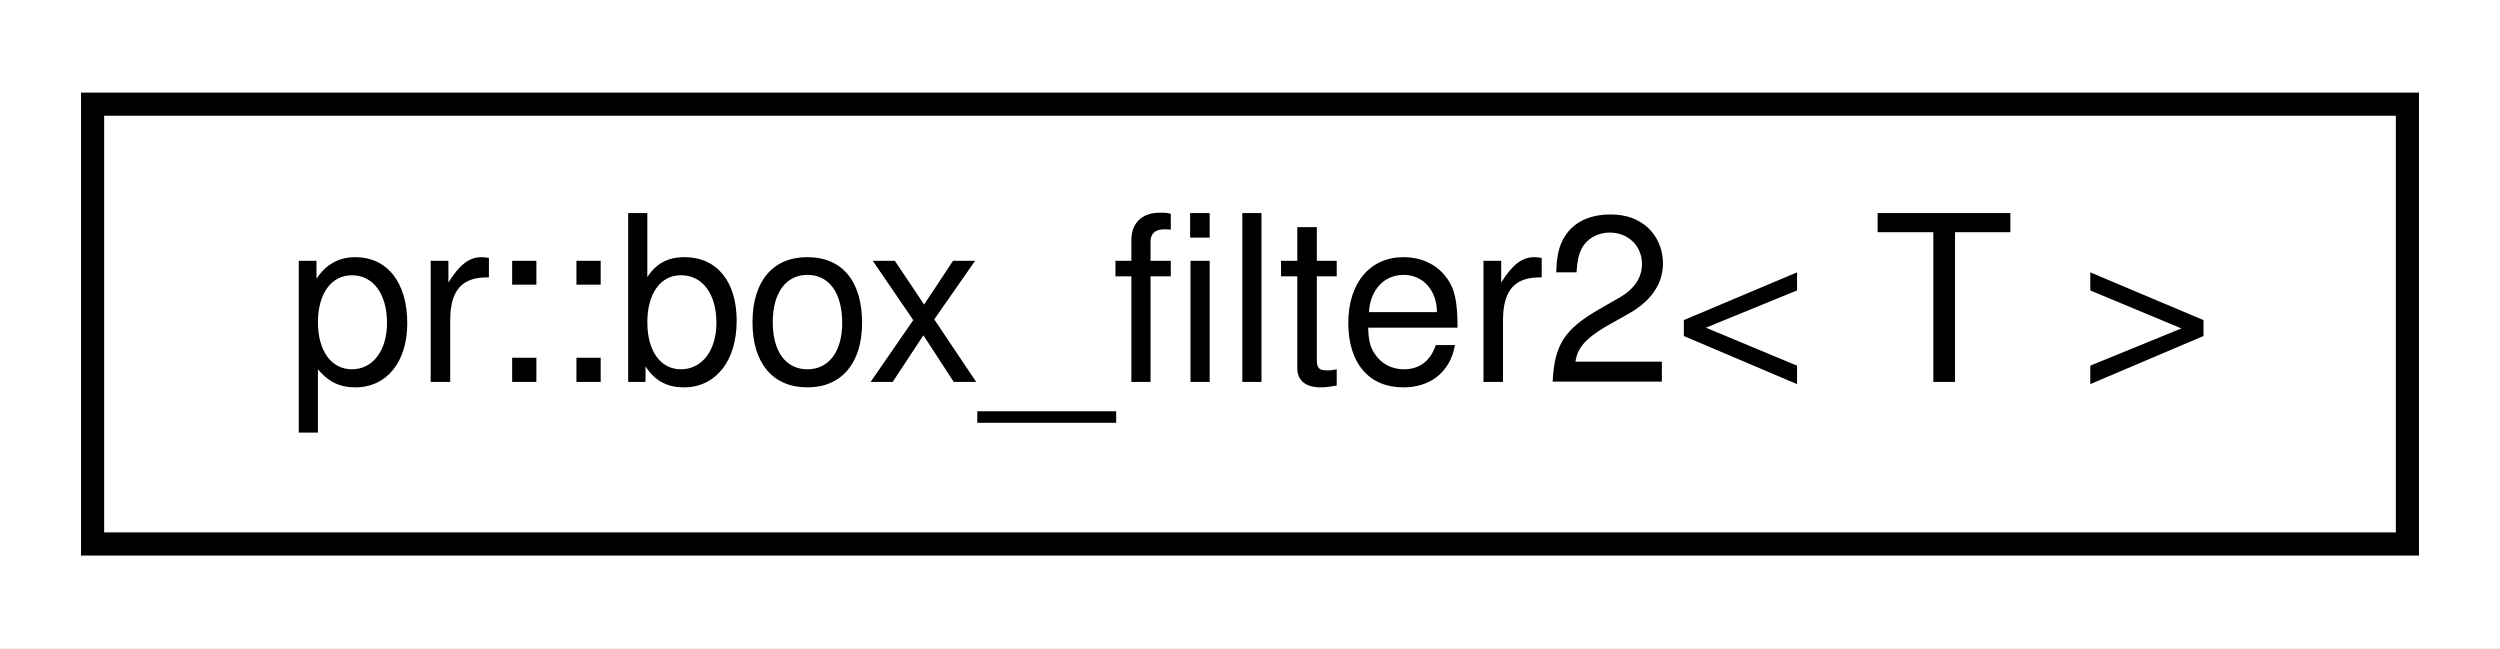
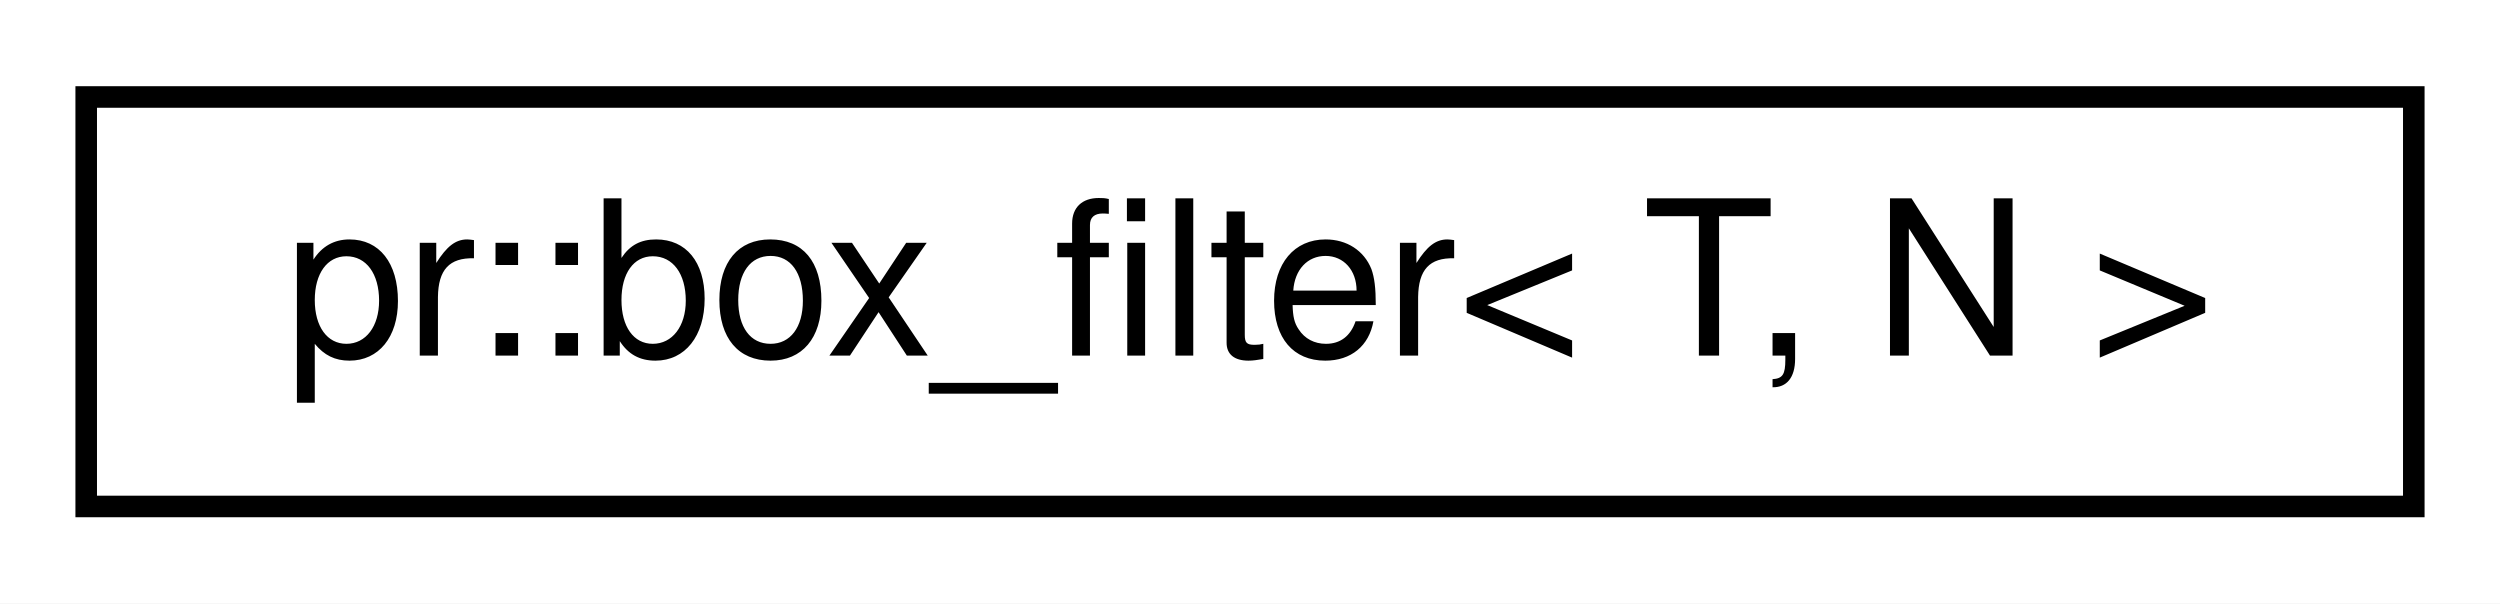
- <svg xmlns="http://www.w3.org/2000/svg" xmlns:xlink="http://www.w3.org/1999/xlink" width="108pt" height="28pt" viewBox="0.00 0.00 108.00 28.00">
+ <svg xmlns="http://www.w3.org/2000/svg" xmlns:xlink="http://www.w3.org/1999/xlink" width="116pt" height="28pt" viewBox="0.00 0.00 116.00 28.00">
  <g id="graph0" class="graph" transform="scale(1 1) rotate(0) translate(4 24)">
-     <polygon fill="#ffffff" stroke="transparent" points="-4,4 -4,-24 104,-24 104,4 -4,4" />
+     <polygon fill="#ffffff" stroke="transparent" points="-4,4 -4,-24 112,-24 112,4 -4,4" />
    <g id="node1" class="node">
      <g id="a_node1">
-         <a xlink:href="structpr_1_1box__filter2.html" target="_top" xlink:title="Box filter. ">
-           <polygon fill="#ffffff" stroke="#000000" points="0,-.5 0,-19.5 100,-19.5 100,-.5 0,-.5" />
-           <text text-anchor="middle" x="50" y="-7.5" font-family="Helvetica,sans-Serif" font-size="10.00" fill="#000000">pr::box_filter2&lt; T &gt;</text>
+         <a xlink:href="structpr_1_1box__filter.html" target="_top" xlink:title="Box filter. ">
+           <polygon fill="#ffffff" stroke="#000000" points="0,-.5 0,-19.5 108,-19.5 108,-.5 0,-.5" />
+           <text text-anchor="middle" x="54" y="-7.5" font-family="Helvetica,sans-Serif" font-size="10.00" fill="#000000">pr::box_filter&lt; T, N &gt;</text>
        </a>
      </g>
    </g>
  </g>
</svg>
